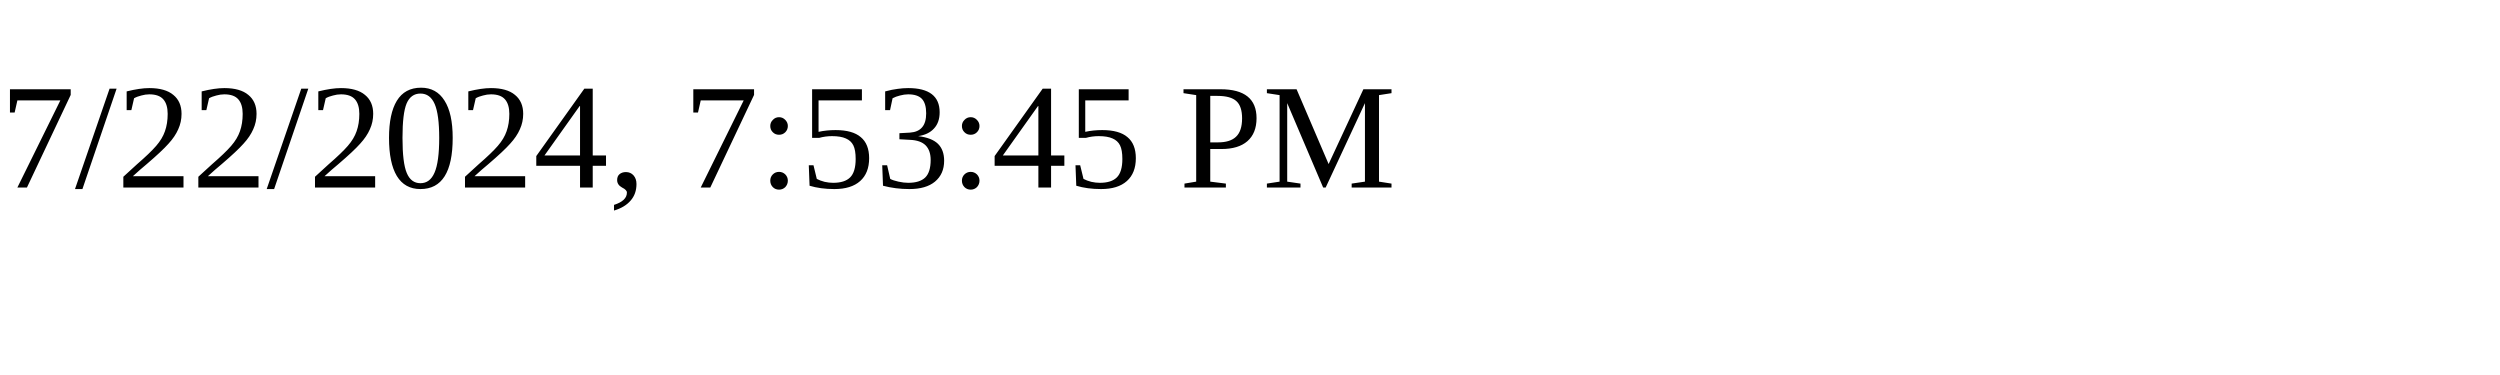
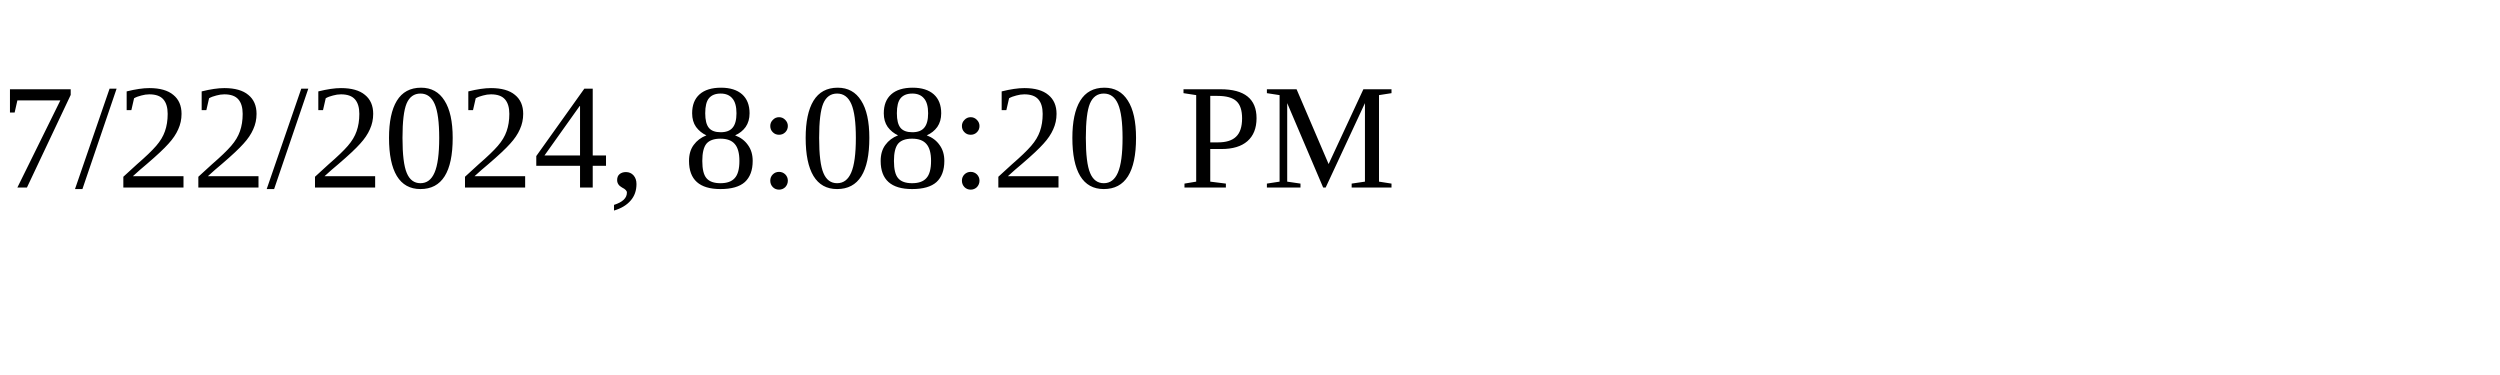
<svg xmlns="http://www.w3.org/2000/svg" height="30" width="200">
-   <text x="0" y="15">7/22/2024, 7:53:45 PM</text>
+   <text x="0" y="15">7/22/2024, 8:08:20 PM</text>
</svg>
